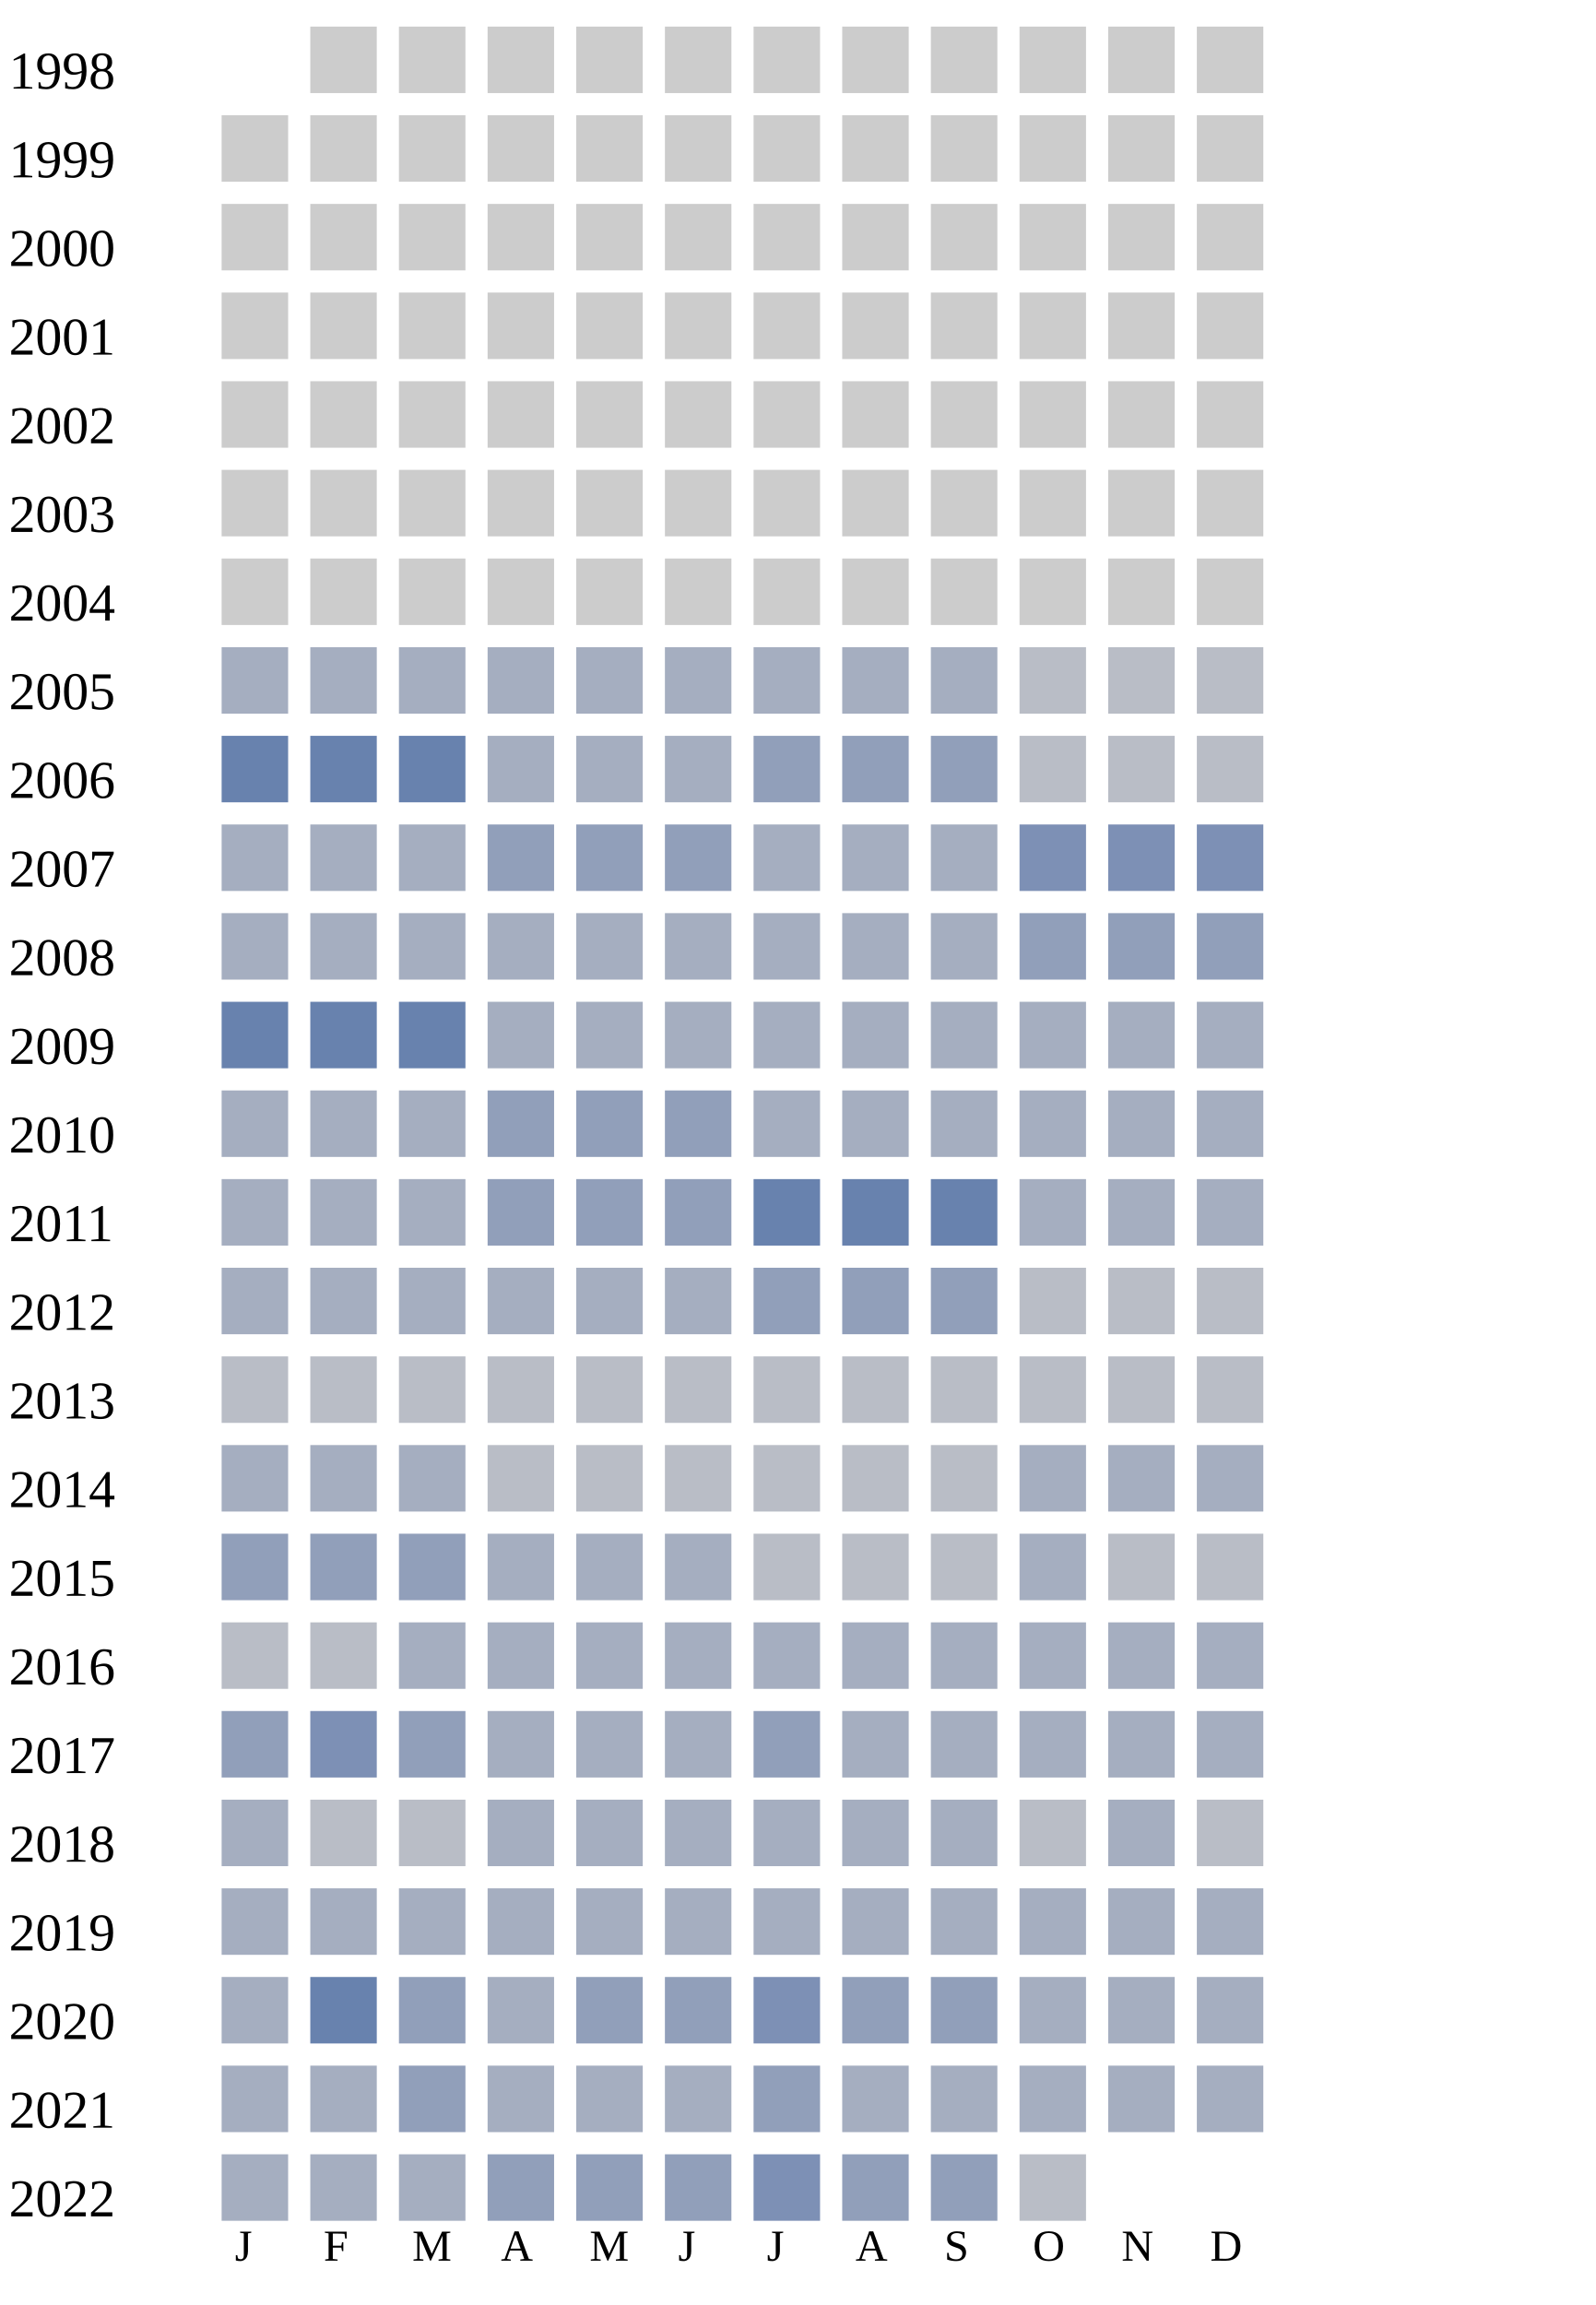
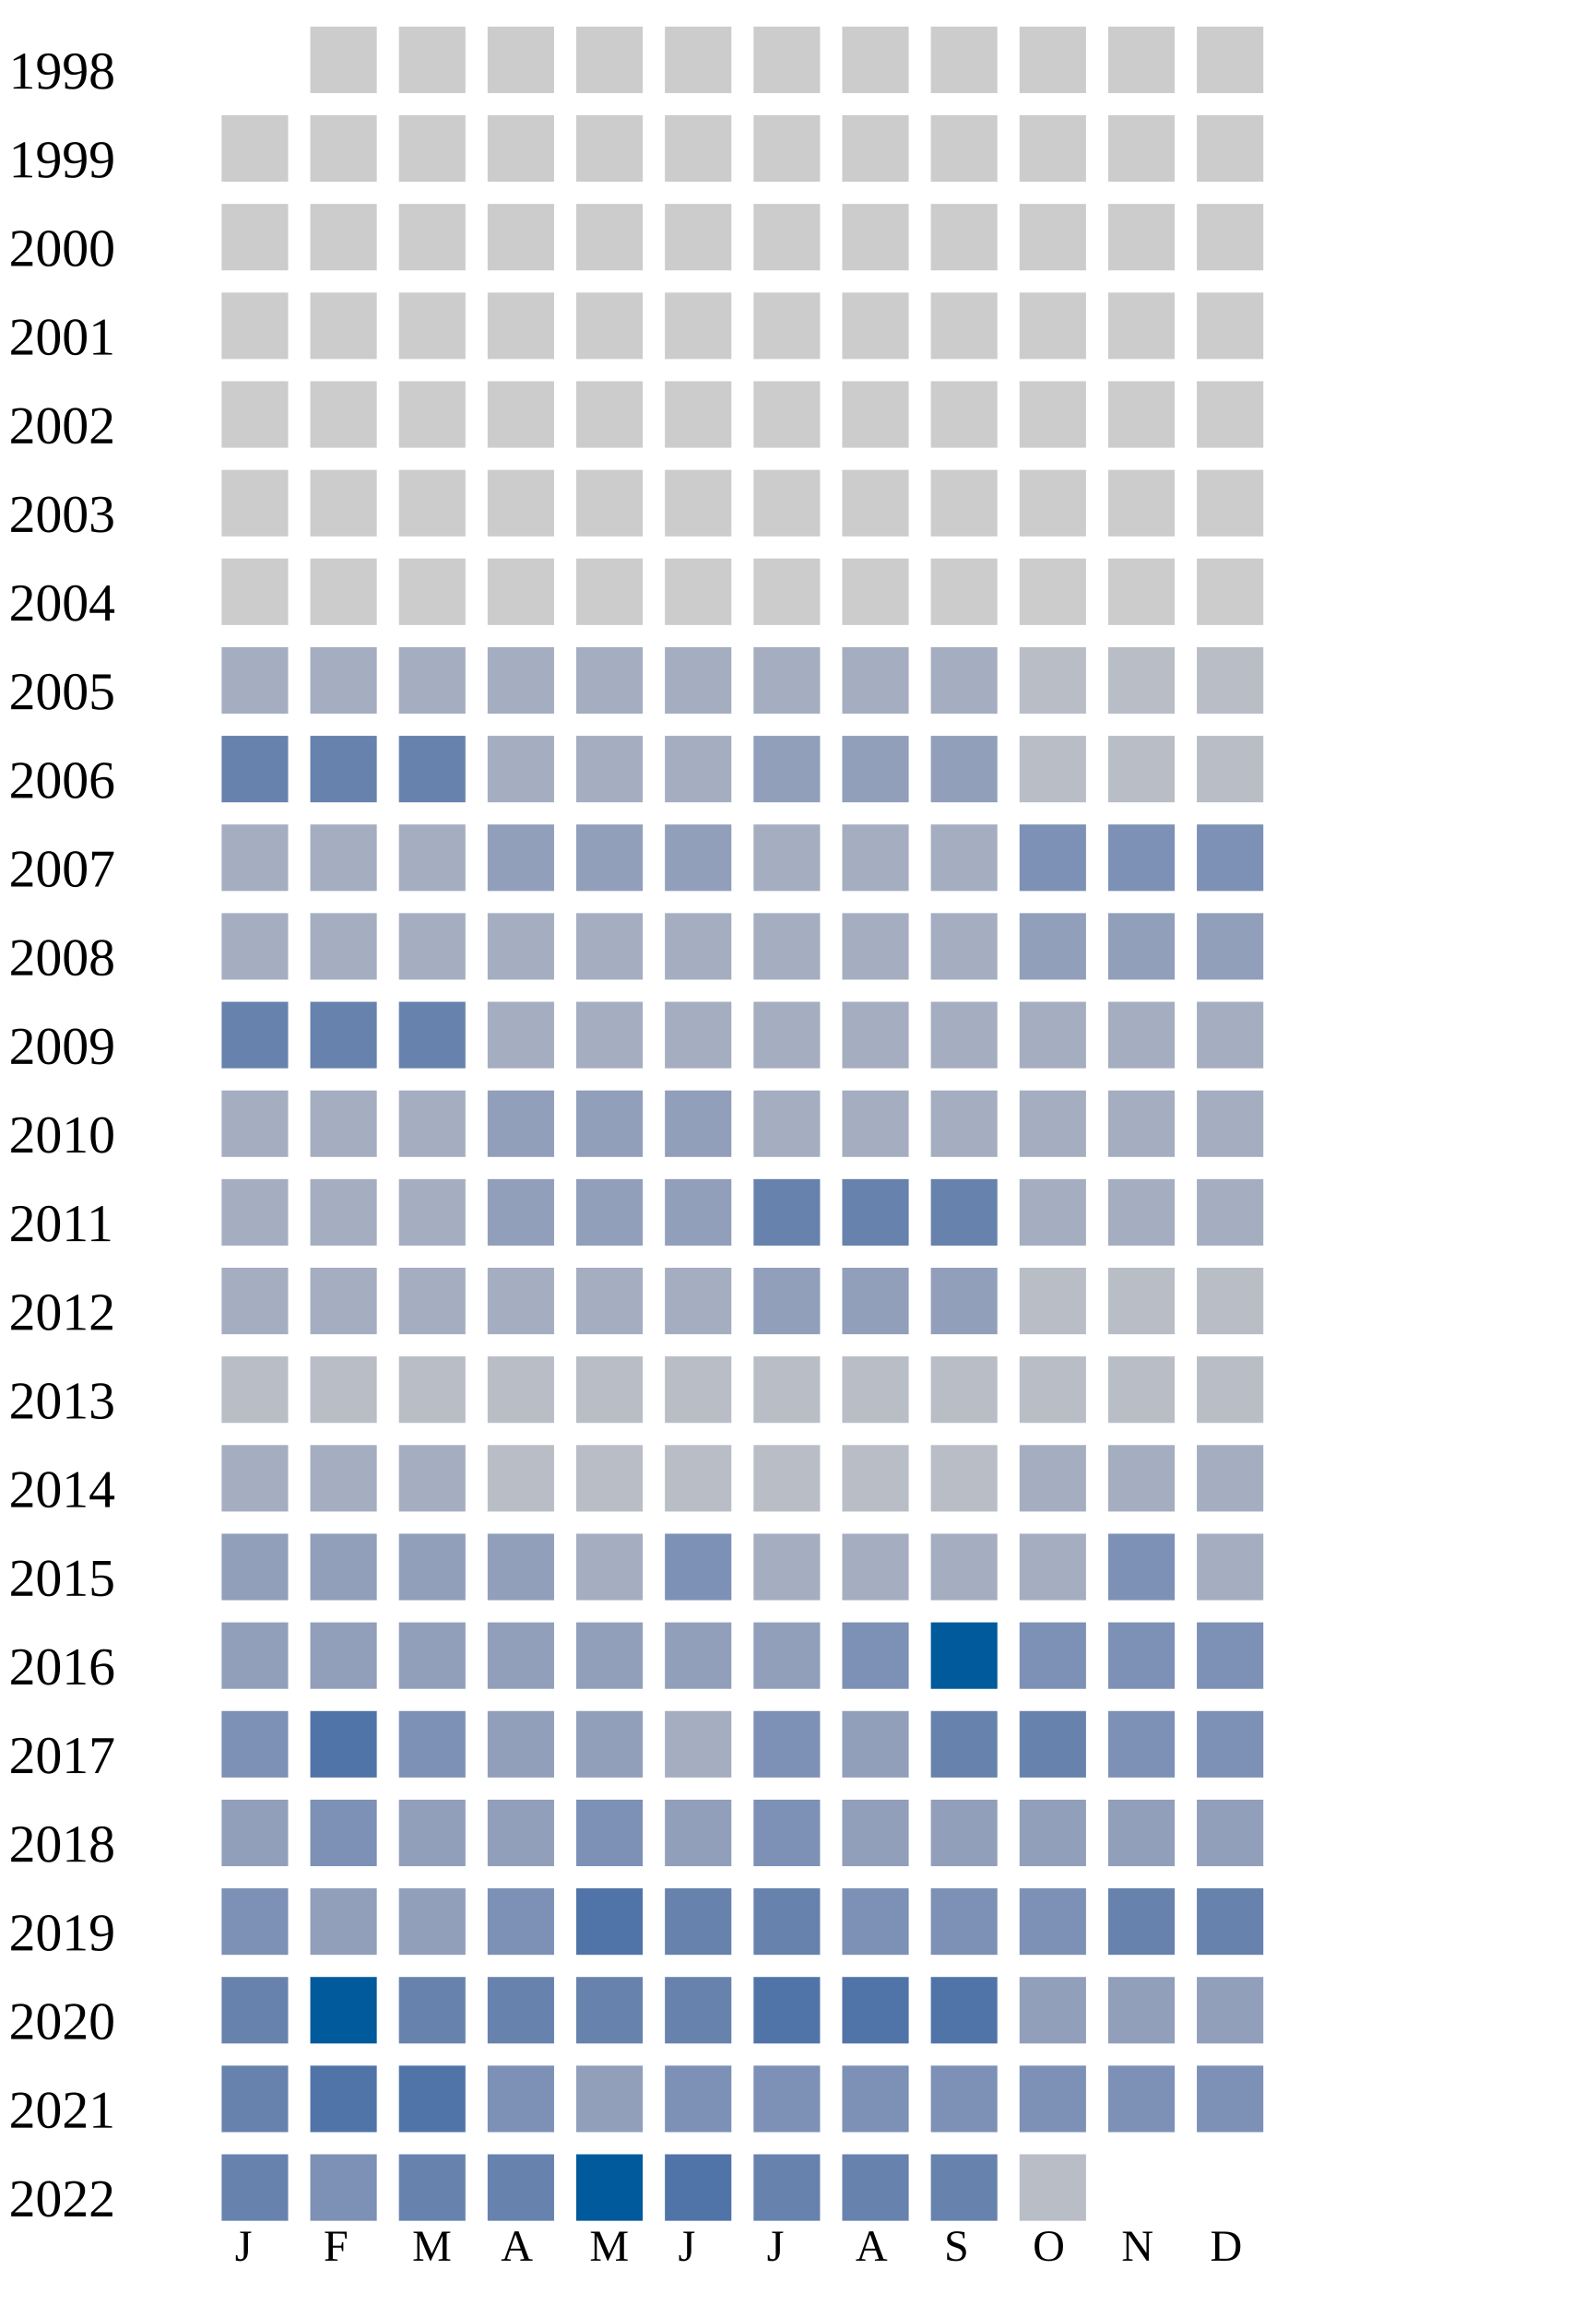
<svg xmlns="http://www.w3.org/2000/svg" width="360" height="520">
  <g transform="translate(0 0)">
    <text x="2" y="20">1998</text>
    <rect x="70" y="6" width="15" height="15" fill="#cccccc" />
    <rect x="90" y="6" width="15" height="15" fill="#cccccc" />
    <rect x="110" y="6" width="15" height="15" fill="#cccccc" />
    <rect x="130" y="6" width="15" height="15" fill="#cccccc" />
    <rect x="150" y="6" width="15" height="15" fill="#cccccc" />
    <rect x="170" y="6" width="15" height="15" fill="#cccccc" />
    <rect x="190" y="6" width="15" height="15" fill="#cccccc" />
    <rect x="210" y="6" width="15" height="15" fill="#cccccc" />
    <rect x="230" y="6" width="15" height="15" fill="#cccccc" />
    <rect x="250" y="6" width="15" height="15" fill="#cccccc" />
    <rect x="270" y="6" width="15" height="15" fill="#cccccc" />
  </g>
  <g transform="translate(0 20)">
    <text x="2" y="20">1999</text>
    <rect x="50" y="6" width="15" height="15" fill="#cccccc" />
    <rect x="70" y="6" width="15" height="15" fill="#cccccc" />
    <rect x="90" y="6" width="15" height="15" fill="#cccccc" />
    <rect x="110" y="6" width="15" height="15" fill="#cccccc" />
    <rect x="130" y="6" width="15" height="15" fill="#cccccc" />
    <rect x="150" y="6" width="15" height="15" fill="#cccccc" />
    <rect x="170" y="6" width="15" height="15" fill="#cccccc" />
    <rect x="190" y="6" width="15" height="15" fill="#cccccc" />
    <rect x="210" y="6" width="15" height="15" fill="#cccccc" />
    <rect x="230" y="6" width="15" height="15" fill="#cccccc" />
    <rect x="250" y="6" width="15" height="15" fill="#cccccc" />
    <rect x="270" y="6" width="15" height="15" fill="#cccccc" />
  </g>
  <g transform="translate(0 40)">
    <text x="2" y="20">2000</text>
    <rect x="50" y="6" width="15" height="15" fill="#cccccc" />
    <rect x="70" y="6" width="15" height="15" fill="#cccccc" />
    <rect x="90" y="6" width="15" height="15" fill="#cccccc" />
    <rect x="110" y="6" width="15" height="15" fill="#cccccc" />
    <rect x="130" y="6" width="15" height="15" fill="#cccccc" />
    <rect x="150" y="6" width="15" height="15" fill="#cccccc" />
    <rect x="170" y="6" width="15" height="15" fill="#cccccc" />
    <rect x="190" y="6" width="15" height="15" fill="#cccccc" />
    <rect x="210" y="6" width="15" height="15" fill="#cccccc" />
    <rect x="230" y="6" width="15" height="15" fill="#cccccc" />
    <rect x="250" y="6" width="15" height="15" fill="#cccccc" />
    <rect x="270" y="6" width="15" height="15" fill="#cccccc" />
  </g>
  <g transform="translate(0 60)">
    <text x="2" y="20">2001</text>
    <rect x="50" y="6" width="15" height="15" fill="#cccccc" />
    <rect x="70" y="6" width="15" height="15" fill="#cccccc" />
    <rect x="90" y="6" width="15" height="15" fill="#cccccc" />
    <rect x="110" y="6" width="15" height="15" fill="#cccccc" />
    <rect x="130" y="6" width="15" height="15" fill="#cccccc" />
    <rect x="150" y="6" width="15" height="15" fill="#cccccc" />
    <rect x="170" y="6" width="15" height="15" fill="#cccccc" />
    <rect x="190" y="6" width="15" height="15" fill="#cccccc" />
    <rect x="210" y="6" width="15" height="15" fill="#cccccc" />
    <rect x="230" y="6" width="15" height="15" fill="#cccccc" />
    <rect x="250" y="6" width="15" height="15" fill="#cccccc" />
    <rect x="270" y="6" width="15" height="15" fill="#cccccc" />
  </g>
  <g transform="translate(0 80)">
    <text x="2" y="20">2002</text>
    <rect x="50" y="6" width="15" height="15" fill="#cccccc" />
    <rect x="70" y="6" width="15" height="15" fill="#cccccc" />
    <rect x="90" y="6" width="15" height="15" fill="#cccccc" />
    <rect x="110" y="6" width="15" height="15" fill="#cccccc" />
    <rect x="130" y="6" width="15" height="15" fill="#cccccc" />
    <rect x="150" y="6" width="15" height="15" fill="#cccccc" />
    <rect x="170" y="6" width="15" height="15" fill="#cccccc" />
    <rect x="190" y="6" width="15" height="15" fill="#cccccc" />
    <rect x="210" y="6" width="15" height="15" fill="#cccccc" />
    <rect x="230" y="6" width="15" height="15" fill="#cccccc" />
    <rect x="250" y="6" width="15" height="15" fill="#cccccc" />
    <rect x="270" y="6" width="15" height="15" fill="#cccccc" />
  </g>
  <g transform="translate(0 100)">
    <text x="2" y="20">2003</text>
    <rect x="50" y="6" width="15" height="15" fill="#cccccc" />
    <rect x="70" y="6" width="15" height="15" fill="#cccccc" />
    <rect x="90" y="6" width="15" height="15" fill="#cccccc" />
    <rect x="110" y="6" width="15" height="15" fill="#cccccc" />
    <rect x="130" y="6" width="15" height="15" fill="#cccccc" />
    <rect x="150" y="6" width="15" height="15" fill="#cccccc" />
    <rect x="170" y="6" width="15" height="15" fill="#cccccc" />
    <rect x="190" y="6" width="15" height="15" fill="#cccccc" />
    <rect x="210" y="6" width="15" height="15" fill="#cccccc" />
    <rect x="230" y="6" width="15" height="15" fill="#cccccc" />
    <rect x="250" y="6" width="15" height="15" fill="#cccccc" />
    <rect x="270" y="6" width="15" height="15" fill="#cccccc" />
  </g>
  <g transform="translate(0 120)">
    <text x="2" y="20">2004</text>
    <rect x="50" y="6" width="15" height="15" fill="#cccccc" />
    <rect x="70" y="6" width="15" height="15" fill="#cccccc" />
    <rect x="90" y="6" width="15" height="15" fill="#cccccc" />
    <rect x="110" y="6" width="15" height="15" fill="#cccccc" />
    <rect x="130" y="6" width="15" height="15" fill="#cccccc" />
    <rect x="150" y="6" width="15" height="15" fill="#cccccc" />
    <rect x="170" y="6" width="15" height="15" fill="#cccccc" />
    <rect x="190" y="6" width="15" height="15" fill="#cccccc" />
    <rect x="210" y="6" width="15" height="15" fill="#cccccc" />
    <rect x="230" y="6" width="15" height="15" fill="#cccccc" />
    <rect x="250" y="6" width="15" height="15" fill="#cccccc" />
    <rect x="270" y="6" width="15" height="15" fill="#cccccc" />
  </g>
  <g transform="translate(0 140)">
    <text x="2" y="20">2005</text>
    <rect x="50" y="6" width="15" height="15" fill="#a5aec0" />
    <rect x="70" y="6" width="15" height="15" fill="#a5aec0" />
    <rect x="90" y="6" width="15" height="15" fill="#a5aec0" />
    <rect x="110" y="6" width="15" height="15" fill="#a5aec0" />
    <rect x="130" y="6" width="15" height="15" fill="#a5aec0" />
    <rect x="150" y="6" width="15" height="15" fill="#a5aec0" />
    <rect x="170" y="6" width="15" height="15" fill="#a5aec0" />
    <rect x="190" y="6" width="15" height="15" fill="#a5aec0" />
    <rect x="210" y="6" width="15" height="15" fill="#a5aec0" />
    <rect x="230" y="6" width="15" height="15" fill="#b9bdc6" />
    <rect x="250" y="6" width="15" height="15" fill="#b9bdc6" />
    <rect x="270" y="6" width="15" height="15" fill="#b9bdc6" />
  </g>
  <g transform="translate(0 160)">
    <text x="2" y="20">2006</text>
    <rect x="50" y="6" width="15" height="15" fill="#6882ae" />
    <rect x="70" y="6" width="15" height="15" fill="#6882ae" />
    <rect x="90" y="6" width="15" height="15" fill="#6882ae" />
    <rect x="110" y="6" width="15" height="15" fill="#a5aec0" />
    <rect x="130" y="6" width="15" height="15" fill="#a5aec0" />
    <rect x="150" y="6" width="15" height="15" fill="#a5aec0" />
    <rect x="170" y="6" width="15" height="15" fill="#919fba" />
    <rect x="190" y="6" width="15" height="15" fill="#919fba" />
    <rect x="210" y="6" width="15" height="15" fill="#919fba" />
    <rect x="230" y="6" width="15" height="15" fill="#b9bdc6" />
    <rect x="250" y="6" width="15" height="15" fill="#b9bdc6" />
    <rect x="270" y="6" width="15" height="15" fill="#b9bdc6" />
  </g>
  <g transform="translate(0 180)">
    <text x="2" y="20">2007</text>
    <rect x="50" y="6" width="15" height="15" fill="#a5aec0" />
    <rect x="70" y="6" width="15" height="15" fill="#a5aec0" />
    <rect x="90" y="6" width="15" height="15" fill="#a5aec0" />
    <rect x="110" y="6" width="15" height="15" fill="#919fba" />
    <rect x="130" y="6" width="15" height="15" fill="#919fba" />
    <rect x="150" y="6" width="15" height="15" fill="#919fba" />
    <rect x="170" y="6" width="15" height="15" fill="#a5aec0" />
    <rect x="190" y="6" width="15" height="15" fill="#a5aec0" />
    <rect x="210" y="6" width="15" height="15" fill="#a5aec0" />
    <rect x="230" y="6" width="15" height="15" fill="#7d90b5" />
    <rect x="250" y="6" width="15" height="15" fill="#7d90b5" />
    <rect x="270" y="6" width="15" height="15" fill="#7d90b5" />
  </g>
  <g transform="translate(0 200)">
    <text x="2" y="20">2008</text>
    <rect x="50" y="6" width="15" height="15" fill="#a5aec0" />
    <rect x="70" y="6" width="15" height="15" fill="#a5aec0" />
    <rect x="90" y="6" width="15" height="15" fill="#a5aec0" />
    <rect x="110" y="6" width="15" height="15" fill="#a5aec0" />
    <rect x="130" y="6" width="15" height="15" fill="#a5aec0" />
    <rect x="150" y="6" width="15" height="15" fill="#a5aec0" />
    <rect x="170" y="6" width="15" height="15" fill="#a5aec0" />
    <rect x="190" y="6" width="15" height="15" fill="#a5aec0" />
    <rect x="210" y="6" width="15" height="15" fill="#a5aec0" />
    <rect x="230" y="6" width="15" height="15" fill="#919fba" />
    <rect x="250" y="6" width="15" height="15" fill="#919fba" />
    <rect x="270" y="6" width="15" height="15" fill="#919fba" />
  </g>
  <g transform="translate(0 220)">
    <text x="2" y="20">2009</text>
    <rect x="50" y="6" width="15" height="15" fill="#6882ae" />
    <rect x="70" y="6" width="15" height="15" fill="#6882ae" />
    <rect x="90" y="6" width="15" height="15" fill="#6882ae" />
    <rect x="110" y="6" width="15" height="15" fill="#a5aec0" />
    <rect x="130" y="6" width="15" height="15" fill="#a5aec0" />
    <rect x="150" y="6" width="15" height="15" fill="#a5aec0" />
    <rect x="170" y="6" width="15" height="15" fill="#a5aec0" />
    <rect x="190" y="6" width="15" height="15" fill="#a5aec0" />
    <rect x="210" y="6" width="15" height="15" fill="#a5aec0" />
    <rect x="230" y="6" width="15" height="15" fill="#a5aec0" />
    <rect x="250" y="6" width="15" height="15" fill="#a5aec0" />
    <rect x="270" y="6" width="15" height="15" fill="#a5aec0" />
  </g>
  <g transform="translate(0 240)">
    <text x="2" y="20">2010</text>
    <rect x="50" y="6" width="15" height="15" fill="#a5aec0" />
    <rect x="70" y="6" width="15" height="15" fill="#a5aec0" />
    <rect x="90" y="6" width="15" height="15" fill="#a5aec0" />
    <rect x="110" y="6" width="15" height="15" fill="#919fba" />
    <rect x="130" y="6" width="15" height="15" fill="#919fba" />
    <rect x="150" y="6" width="15" height="15" fill="#919fba" />
    <rect x="170" y="6" width="15" height="15" fill="#a5aec0" />
    <rect x="190" y="6" width="15" height="15" fill="#a5aec0" />
    <rect x="210" y="6" width="15" height="15" fill="#a5aec0" />
    <rect x="230" y="6" width="15" height="15" fill="#a5aec0" />
    <rect x="250" y="6" width="15" height="15" fill="#a5aec0" />
    <rect x="270" y="6" width="15" height="15" fill="#a5aec0" />
  </g>
  <g transform="translate(0 260)">
    <text x="2" y="20">2011</text>
    <rect x="50" y="6" width="15" height="15" fill="#a5aec0" />
    <rect x="70" y="6" width="15" height="15" fill="#a5aec0" />
    <rect x="90" y="6" width="15" height="15" fill="#a5aec0" />
    <rect x="110" y="6" width="15" height="15" fill="#919fba" />
    <rect x="130" y="6" width="15" height="15" fill="#919fba" />
    <rect x="150" y="6" width="15" height="15" fill="#919fba" />
    <rect x="170" y="6" width="15" height="15" fill="#6882ae" />
    <rect x="190" y="6" width="15" height="15" fill="#6882ae" />
    <rect x="210" y="6" width="15" height="15" fill="#6882ae" />
    <rect x="230" y="6" width="15" height="15" fill="#a5aec0" />
    <rect x="250" y="6" width="15" height="15" fill="#a5aec0" />
    <rect x="270" y="6" width="15" height="15" fill="#a5aec0" />
  </g>
  <g transform="translate(0 280)">
    <text x="2" y="20">2012</text>
    <rect x="50" y="6" width="15" height="15" fill="#a5aec0" />
    <rect x="70" y="6" width="15" height="15" fill="#a5aec0" />
    <rect x="90" y="6" width="15" height="15" fill="#a5aec0" />
    <rect x="110" y="6" width="15" height="15" fill="#a5aec0" />
    <rect x="130" y="6" width="15" height="15" fill="#a5aec0" />
    <rect x="150" y="6" width="15" height="15" fill="#a5aec0" />
    <rect x="170" y="6" width="15" height="15" fill="#919fba" />
    <rect x="190" y="6" width="15" height="15" fill="#919fba" />
    <rect x="210" y="6" width="15" height="15" fill="#919fba" />
    <rect x="230" y="6" width="15" height="15" fill="#b9bdc6" />
    <rect x="250" y="6" width="15" height="15" fill="#b9bdc6" />
    <rect x="270" y="6" width="15" height="15" fill="#b9bdc6" />
  </g>
  <g transform="translate(0 300)">
    <text x="2" y="20">2013</text>
    <rect x="50" y="6" width="15" height="15" fill="#b9bdc6" />
    <rect x="70" y="6" width="15" height="15" fill="#b9bdc6" />
    <rect x="90" y="6" width="15" height="15" fill="#b9bdc6" />
    <rect x="110" y="6" width="15" height="15" fill="#b9bdc6" />
    <rect x="130" y="6" width="15" height="15" fill="#b9bdc6" />
    <rect x="150" y="6" width="15" height="15" fill="#b9bdc6" />
    <rect x="170" y="6" width="15" height="15" fill="#b9bdc6" />
    <rect x="190" y="6" width="15" height="15" fill="#b9bdc6" />
    <rect x="210" y="6" width="15" height="15" fill="#b9bdc6" />
    <rect x="230" y="6" width="15" height="15" fill="#b9bdc6" />
    <rect x="250" y="6" width="15" height="15" fill="#b9bdc6" />
    <rect x="270" y="6" width="15" height="15" fill="#b9bdc6" />
  </g>
  <g transform="translate(0 320)">
    <text x="2" y="20">2014</text>
    <rect x="50" y="6" width="15" height="15" fill="#a5aec0" />
    <rect x="70" y="6" width="15" height="15" fill="#a5aec0" />
    <rect x="90" y="6" width="15" height="15" fill="#a5aec0" />
    <rect x="110" y="6" width="15" height="15" fill="#b9bdc6" />
    <rect x="130" y="6" width="15" height="15" fill="#b9bdc6" />
    <rect x="150" y="6" width="15" height="15" fill="#b9bdc6" />
    <rect x="170" y="6" width="15" height="15" fill="#b9bdc6" />
    <rect x="190" y="6" width="15" height="15" fill="#b9bdc6" />
    <rect x="210" y="6" width="15" height="15" fill="#b9bdc6" />
    <rect x="230" y="6" width="15" height="15" fill="#a5aec0" />
    <rect x="250" y="6" width="15" height="15" fill="#a5aec0" />
    <rect x="270" y="6" width="15" height="15" fill="#a5aec0" />
  </g>
  <g transform="translate(0 340)">
    <text x="2" y="20">2015</text>
    <rect x="50" y="6" width="15" height="15" fill="#919fba" />
    <rect x="70" y="6" width="15" height="15" fill="#919fba" />
    <rect x="90" y="6" width="15" height="15" fill="#919fba" />
-     <rect x="110" y="6" width="15" height="15" fill="#a5aec0" />
-     <rect x="130" y="6" width="15" height="15" fill="#a5aec0" />
-     <rect x="150" y="6" width="15" height="15" fill="#a5aec0" />
-     <rect x="170" y="6" width="15" height="15" fill="#b9bdc6" />
-     <rect x="190" y="6" width="15" height="15" fill="#b9bdc6" />
-     <rect x="210" y="6" width="15" height="15" fill="#b9bdc6" />
-     <rect x="230" y="6" width="15" height="15" fill="#a5aec0" />
-     <rect x="250" y="6" width="15" height="15" fill="#b9bdc6" />
-     <rect x="270" y="6" width="15" height="15" fill="#b9bdc6" />
+     <rect x="110" y="6" width="15" height="15" fill="#919fba" />
+     <rect x="130" y="6" width="15" height="15" fill="#a5aec0" />
+     <rect x="150" y="6" width="15" height="15" fill="#7d90b5" />
+     <rect x="170" y="6" width="15" height="15" fill="#a5aec0" />
+     <rect x="190" y="6" width="15" height="15" fill="#a5aec0" />
+     <rect x="210" y="6" width="15" height="15" fill="#a5aec0" />
+     <rect x="230" y="6" width="15" height="15" fill="#a5aec0" />
+     <rect x="250" y="6" width="15" height="15" fill="#7d90b5" />
+     <rect x="270" y="6" width="15" height="15" fill="#a5aec0" />
  </g>
  <g transform="translate(0 360)">
    <text x="2" y="20">2016</text>
-     <rect x="50" y="6" width="15" height="15" fill="#b9bdc6" />
-     <rect x="70" y="6" width="15" height="15" fill="#b9bdc6" />
-     <rect x="90" y="6" width="15" height="15" fill="#a5aec0" />
-     <rect x="110" y="6" width="15" height="15" fill="#a5aec0" />
-     <rect x="130" y="6" width="15" height="15" fill="#a5aec0" />
-     <rect x="150" y="6" width="15" height="15" fill="#a5aec0" />
-     <rect x="170" y="6" width="15" height="15" fill="#a5aec0" />
-     <rect x="190" y="6" width="15" height="15" fill="#a5aec0" />
-     <rect x="210" y="6" width="15" height="15" fill="#a5aec0" />
-     <rect x="230" y="6" width="15" height="15" fill="#a5aec0" />
-     <rect x="250" y="6" width="15" height="15" fill="#a5aec0" />
-     <rect x="270" y="6" width="15" height="15" fill="#a5aec0" />
+     <rect x="50" y="6" width="15" height="15" fill="#919fba" />
+     <rect x="70" y="6" width="15" height="15" fill="#919fba" />
+     <rect x="90" y="6" width="15" height="15" fill="#919fba" />
+     <rect x="110" y="6" width="15" height="15" fill="#919fba" />
+     <rect x="130" y="6" width="15" height="15" fill="#919fba" />
+     <rect x="150" y="6" width="15" height="15" fill="#919fba" />
+     <rect x="170" y="6" width="15" height="15" fill="#919fba" />
+     <rect x="190" y="6" width="15" height="15" fill="#7d90b5" />
+     <rect x="210" y="6" width="15" height="15" fill="#005a9c" />
+     <rect x="230" y="6" width="15" height="15" fill="#7d90b5" />
+     <rect x="250" y="6" width="15" height="15" fill="#7d90b5" />
+     <rect x="270" y="6" width="15" height="15" fill="#7d90b5" />
  </g>
  <g transform="translate(0 380)">
    <text x="2" y="20">2017</text>
+     <rect x="50" y="6" width="15" height="15" fill="#7d90b5" />
+     <rect x="70" y="6" width="15" height="15" fill="#5174a8" />
+     <rect x="90" y="6" width="15" height="15" fill="#7d90b5" />
+     <rect x="110" y="6" width="15" height="15" fill="#919fba" />
+     <rect x="130" y="6" width="15" height="15" fill="#919fba" />
+     <rect x="150" y="6" width="15" height="15" fill="#a5aec0" />
+     <rect x="170" y="6" width="15" height="15" fill="#7d90b5" />
+     <rect x="190" y="6" width="15" height="15" fill="#919fba" />
+     <rect x="210" y="6" width="15" height="15" fill="#6882ae" />
+     <rect x="230" y="6" width="15" height="15" fill="#6882ae" />
+     <rect x="250" y="6" width="15" height="15" fill="#7d90b5" />
+     <rect x="270" y="6" width="15" height="15" fill="#7d90b5" />
+   </g>
+   <g transform="translate(0 400)">
+     <text x="2" y="20">2018</text>
    <rect x="50" y="6" width="15" height="15" fill="#919fba" />
    <rect x="70" y="6" width="15" height="15" fill="#7d90b5" />
    <rect x="90" y="6" width="15" height="15" fill="#919fba" />
-     <rect x="110" y="6" width="15" height="15" fill="#a5aec0" />
-     <rect x="130" y="6" width="15" height="15" fill="#a5aec0" />
-     <rect x="150" y="6" width="15" height="15" fill="#a5aec0" />
-     <rect x="170" y="6" width="15" height="15" fill="#919fba" />
-     <rect x="190" y="6" width="15" height="15" fill="#a5aec0" />
-     <rect x="210" y="6" width="15" height="15" fill="#a5aec0" />
-     <rect x="230" y="6" width="15" height="15" fill="#a5aec0" />
-     <rect x="250" y="6" width="15" height="15" fill="#a5aec0" />
-     <rect x="270" y="6" width="15" height="15" fill="#a5aec0" />
-   </g>
-   <g transform="translate(0 400)">
-     <text x="2" y="20">2018</text>
-     <rect x="50" y="6" width="15" height="15" fill="#a5aec0" />
-     <rect x="70" y="6" width="15" height="15" fill="#b9bdc6" />
-     <rect x="90" y="6" width="15" height="15" fill="#b9bdc6" />
-     <rect x="110" y="6" width="15" height="15" fill="#a5aec0" />
-     <rect x="130" y="6" width="15" height="15" fill="#a5aec0" />
-     <rect x="150" y="6" width="15" height="15" fill="#a5aec0" />
-     <rect x="170" y="6" width="15" height="15" fill="#a5aec0" />
-     <rect x="190" y="6" width="15" height="15" fill="#a5aec0" />
-     <rect x="210" y="6" width="15" height="15" fill="#a5aec0" />
-     <rect x="230" y="6" width="15" height="15" fill="#b9bdc6" />
-     <rect x="250" y="6" width="15" height="15" fill="#a5aec0" />
-     <rect x="270" y="6" width="15" height="15" fill="#b9bdc6" />
-   </g>
-   <g transform="translate(0 420)">
-     <text x="2" y="20">2019</text>
-     <rect x="50" y="6" width="15" height="15" fill="#a5aec0" />
-     <rect x="70" y="6" width="15" height="15" fill="#a5aec0" />
-     <rect x="90" y="6" width="15" height="15" fill="#a5aec0" />
-     <rect x="110" y="6" width="15" height="15" fill="#a5aec0" />
-     <rect x="130" y="6" width="15" height="15" fill="#a5aec0" />
-     <rect x="150" y="6" width="15" height="15" fill="#a5aec0" />
-     <rect x="170" y="6" width="15" height="15" fill="#a5aec0" />
-     <rect x="190" y="6" width="15" height="15" fill="#a5aec0" />
-     <rect x="210" y="6" width="15" height="15" fill="#a5aec0" />
-     <rect x="230" y="6" width="15" height="15" fill="#a5aec0" />
-     <rect x="250" y="6" width="15" height="15" fill="#a5aec0" />
-     <rect x="270" y="6" width="15" height="15" fill="#a5aec0" />
-   </g>
-   <g transform="translate(0 440)">
-     <text x="2" y="20">2020</text>
-     <rect x="50" y="6" width="15" height="15" fill="#a5aec0" />
-     <rect x="70" y="6" width="15" height="15" fill="#6882ae" />
-     <rect x="90" y="6" width="15" height="15" fill="#919fba" />
-     <rect x="110" y="6" width="15" height="15" fill="#a5aec0" />
-     <rect x="130" y="6" width="15" height="15" fill="#919fba" />
+     <rect x="110" y="6" width="15" height="15" fill="#919fba" />
+     <rect x="130" y="6" width="15" height="15" fill="#7d90b5" />
    <rect x="150" y="6" width="15" height="15" fill="#919fba" />
    <rect x="170" y="6" width="15" height="15" fill="#7d90b5" />
    <rect x="190" y="6" width="15" height="15" fill="#919fba" />
    <rect x="210" y="6" width="15" height="15" fill="#919fba" />
-     <rect x="230" y="6" width="15" height="15" fill="#a5aec0" />
-     <rect x="250" y="6" width="15" height="15" fill="#a5aec0" />
-     <rect x="270" y="6" width="15" height="15" fill="#a5aec0" />
+     <rect x="230" y="6" width="15" height="15" fill="#919fba" />
+     <rect x="250" y="6" width="15" height="15" fill="#919fba" />
+     <rect x="270" y="6" width="15" height="15" fill="#919fba" />
+   </g>
+   <g transform="translate(0 420)">
+     <text x="2" y="20">2019</text>
+     <rect x="50" y="6" width="15" height="15" fill="#7d90b5" />
+     <rect x="70" y="6" width="15" height="15" fill="#919fba" />
+     <rect x="90" y="6" width="15" height="15" fill="#919fba" />
+     <rect x="110" y="6" width="15" height="15" fill="#7d90b5" />
+     <rect x="130" y="6" width="15" height="15" fill="#5174a8" />
+     <rect x="150" y="6" width="15" height="15" fill="#6882ae" />
+     <rect x="170" y="6" width="15" height="15" fill="#6882ae" />
+     <rect x="190" y="6" width="15" height="15" fill="#7d90b5" />
+     <rect x="210" y="6" width="15" height="15" fill="#7d90b5" />
+     <rect x="230" y="6" width="15" height="15" fill="#7d90b5" />
+     <rect x="250" y="6" width="15" height="15" fill="#6882ae" />
+     <rect x="270" y="6" width="15" height="15" fill="#6882ae" />
+   </g>
+   <g transform="translate(0 440)">
+     <text x="2" y="20">2020</text>
+     <rect x="50" y="6" width="15" height="15" fill="#6882ae" />
+     <rect x="70" y="6" width="15" height="15" fill="#005a9c" />
+     <rect x="90" y="6" width="15" height="15" fill="#6882ae" />
+     <rect x="110" y="6" width="15" height="15" fill="#6882ae" />
+     <rect x="130" y="6" width="15" height="15" fill="#6882ae" />
+     <rect x="150" y="6" width="15" height="15" fill="#6882ae" />
+     <rect x="170" y="6" width="15" height="15" fill="#5174a8" />
+     <rect x="190" y="6" width="15" height="15" fill="#5174a8" />
+     <rect x="210" y="6" width="15" height="15" fill="#5174a8" />
+     <rect x="230" y="6" width="15" height="15" fill="#919fba" />
+     <rect x="250" y="6" width="15" height="15" fill="#919fba" />
+     <rect x="270" y="6" width="15" height="15" fill="#919fba" />
  </g>
  <g transform="translate(0 460)">
    <text x="2" y="20">2021</text>
-     <rect x="50" y="6" width="15" height="15" fill="#a5aec0" />
-     <rect x="70" y="6" width="15" height="15" fill="#a5aec0" />
-     <rect x="90" y="6" width="15" height="15" fill="#919fba" />
-     <rect x="110" y="6" width="15" height="15" fill="#a5aec0" />
-     <rect x="130" y="6" width="15" height="15" fill="#a5aec0" />
-     <rect x="150" y="6" width="15" height="15" fill="#a5aec0" />
-     <rect x="170" y="6" width="15" height="15" fill="#919fba" />
-     <rect x="190" y="6" width="15" height="15" fill="#a5aec0" />
-     <rect x="210" y="6" width="15" height="15" fill="#a5aec0" />
-     <rect x="230" y="6" width="15" height="15" fill="#a5aec0" />
-     <rect x="250" y="6" width="15" height="15" fill="#a5aec0" />
-     <rect x="270" y="6" width="15" height="15" fill="#a5aec0" />
+     <rect x="50" y="6" width="15" height="15" fill="#6882ae" />
+     <rect x="70" y="6" width="15" height="15" fill="#5174a8" />
+     <rect x="90" y="6" width="15" height="15" fill="#5174a8" />
+     <rect x="110" y="6" width="15" height="15" fill="#7d90b5" />
+     <rect x="130" y="6" width="15" height="15" fill="#919fba" />
+     <rect x="150" y="6" width="15" height="15" fill="#7d90b5" />
+     <rect x="170" y="6" width="15" height="15" fill="#7d90b5" />
+     <rect x="190" y="6" width="15" height="15" fill="#7d90b5" />
+     <rect x="210" y="6" width="15" height="15" fill="#7d90b5" />
+     <rect x="230" y="6" width="15" height="15" fill="#7d90b5" />
+     <rect x="250" y="6" width="15" height="15" fill="#7d90b5" />
+     <rect x="270" y="6" width="15" height="15" fill="#7d90b5" />
  </g>
  <g transform="translate(0 480)">
    <text x="2" y="20">2022</text>
-     <rect x="50" y="6" width="15" height="15" fill="#a5aec0" />
-     <rect x="70" y="6" width="15" height="15" fill="#a5aec0" />
-     <rect x="90" y="6" width="15" height="15" fill="#a5aec0" />
-     <rect x="110" y="6" width="15" height="15" fill="#919fba" />
-     <rect x="130" y="6" width="15" height="15" fill="#919fba" />
-     <rect x="150" y="6" width="15" height="15" fill="#919fba" />
-     <rect x="170" y="6" width="15" height="15" fill="#7d90b5" />
-     <rect x="190" y="6" width="15" height="15" fill="#919fba" />
-     <rect x="210" y="6" width="15" height="15" fill="#919fba" />
+     <rect x="50" y="6" width="15" height="15" fill="#6882ae" />
+     <rect x="70" y="6" width="15" height="15" fill="#7d90b5" />
+     <rect x="90" y="6" width="15" height="15" fill="#6882ae" />
+     <rect x="110" y="6" width="15" height="15" fill="#6882ae" />
+     <rect x="130" y="6" width="15" height="15" fill="#005a9c" />
+     <rect x="150" y="6" width="15" height="15" fill="#5174a8" />
+     <rect x="170" y="6" width="15" height="15" fill="#6882ae" />
+     <rect x="190" y="6" width="15" height="15" fill="#6882ae" />
+     <rect x="210" y="6" width="15" height="15" fill="#6882ae" />
    <rect x="230" y="6" width="15" height="15" fill="#b9bdc6" />
  </g>
  <text style="font-size: 10px; text-align: center" x="53" y="510">J</text>
  <text style="font-size: 10px; text-align: center" x="73" y="510">F</text>
  <text style="font-size: 10px; text-align: center" x="93" y="510">M</text>
  <text style="font-size: 10px; text-align: center" x="113" y="510">A</text>
  <text style="font-size: 10px; text-align: center" x="133" y="510">M</text>
  <text style="font-size: 10px; text-align: center" x="153" y="510">J</text>
  <text style="font-size: 10px; text-align: center" x="173" y="510">J</text>
  <text style="font-size: 10px; text-align: center" x="193" y="510">A</text>
  <text style="font-size: 10px; text-align: center" x="213" y="510">S</text>
  <text style="font-size: 10px; text-align: center" x="233" y="510">O</text>
  <text style="font-size: 10px; text-align: center" x="253" y="510">N</text>
  <text style="font-size: 10px; text-align: center" x="273" y="510">D</text>
  <text style="font-size: 10px;" x="155" y="529">Less</text>
  <rect fill="#b9bdc6" width="10" height="10" x="180" y="520" />
  <rect fill="#919fba" width="10" height="10" x="195" y="520" />
  <rect fill="#6882ae" width="10" height="10" x="210" y="520" />
  <rect fill="#005a9c" width="10" height="10" x="225" y="520" />
  <text x="240" y="529" style="font-size: 10px;">More</text>
</svg>
